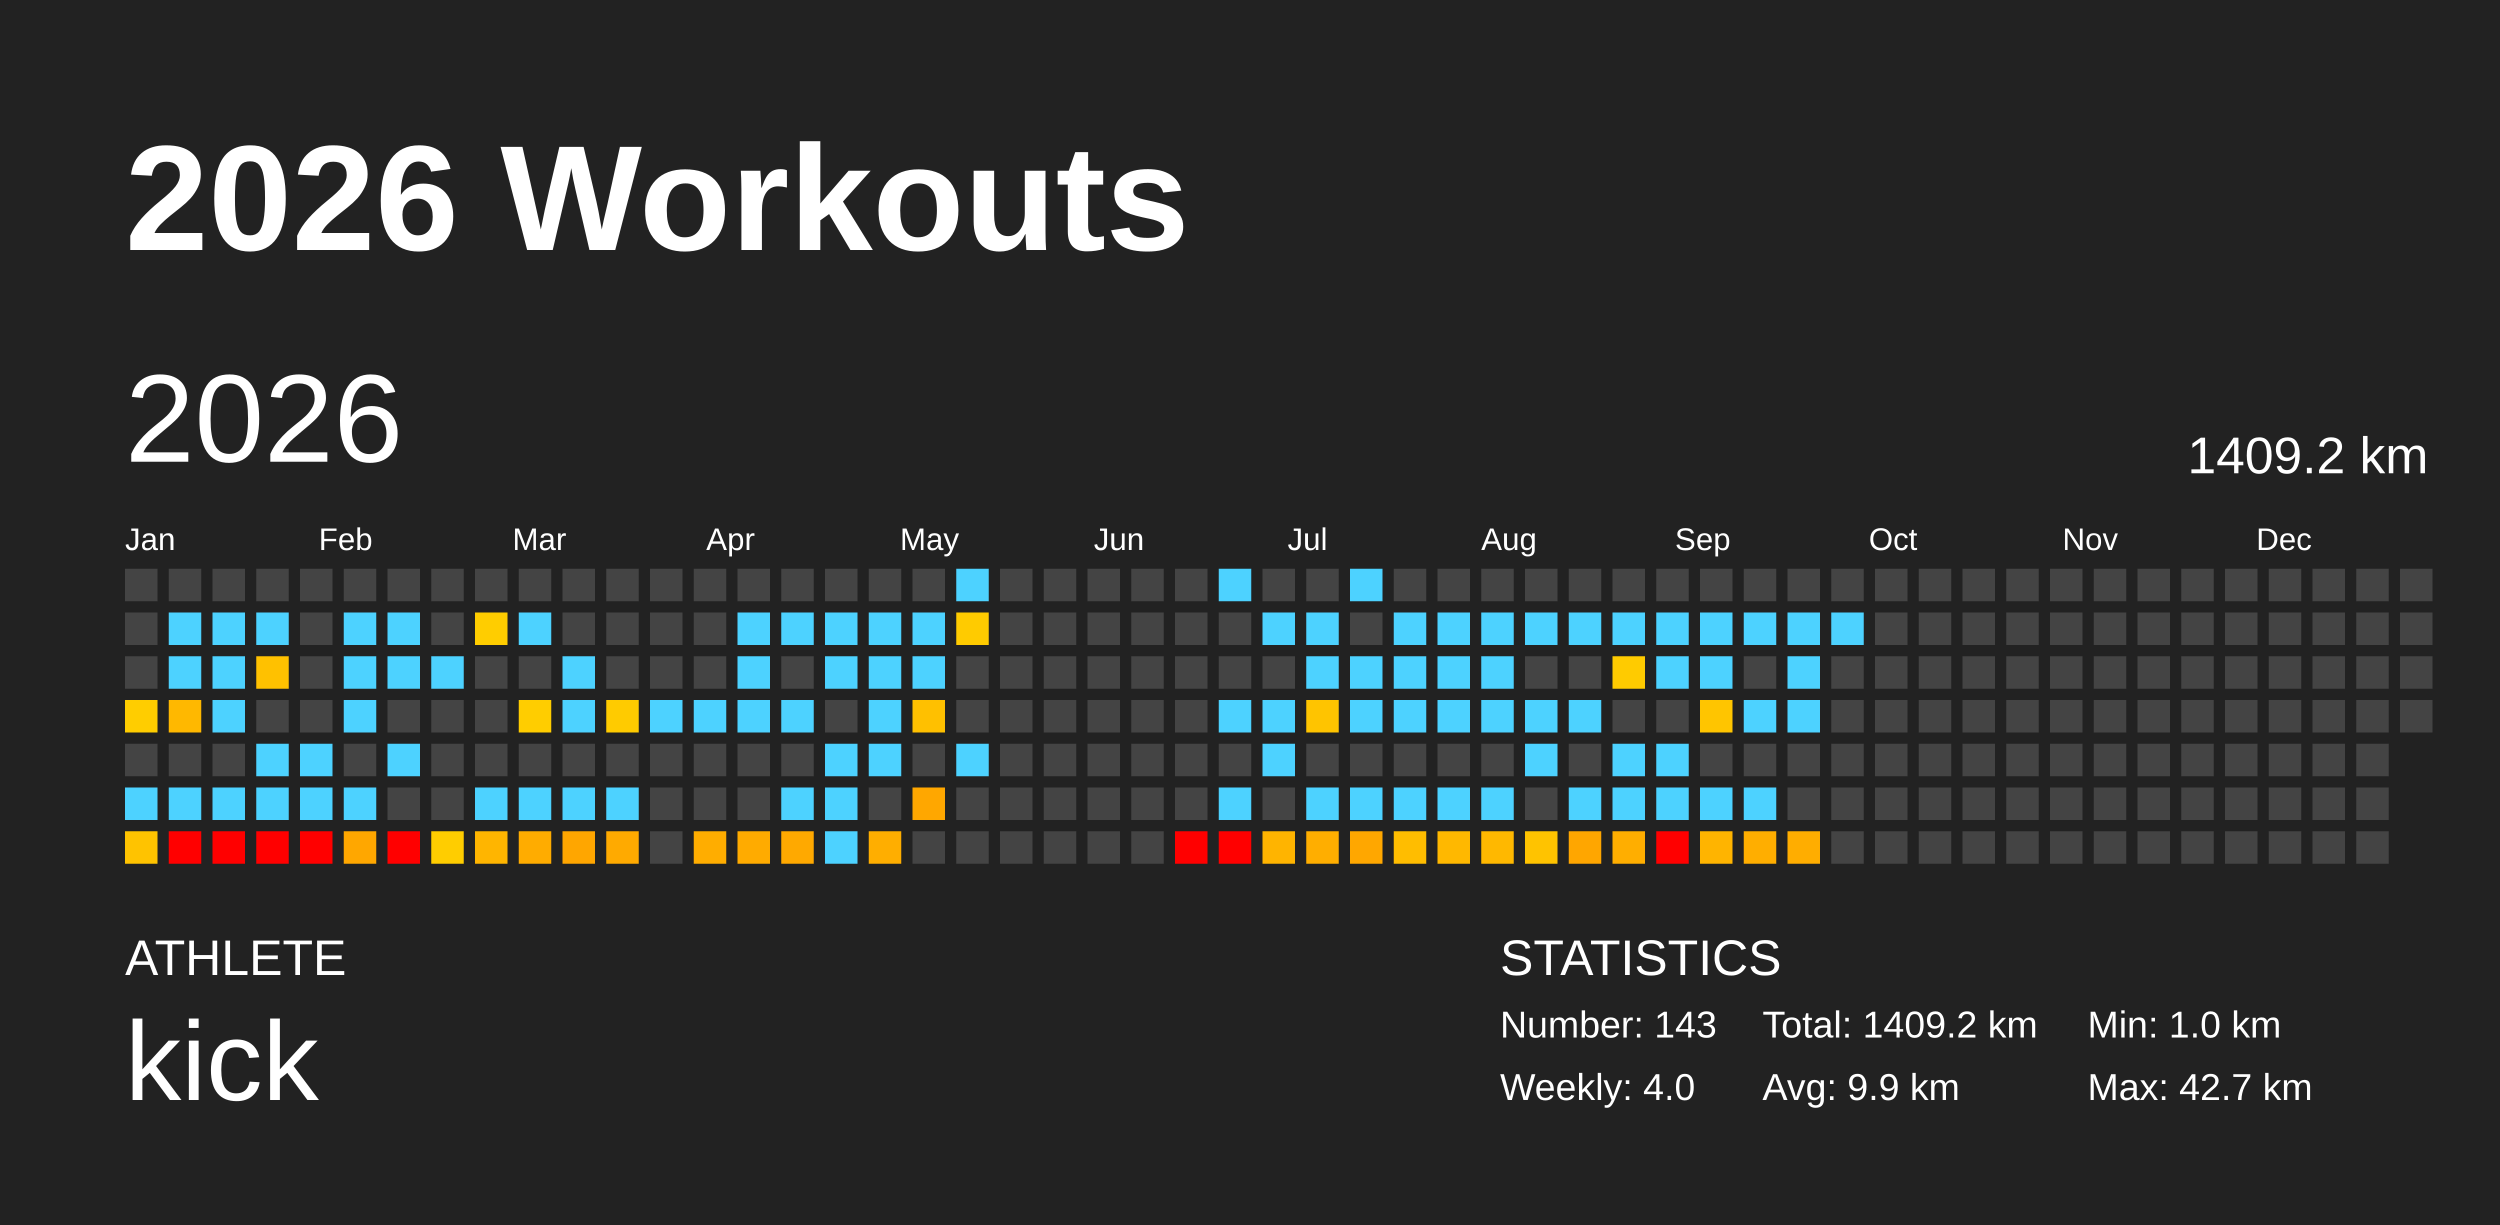
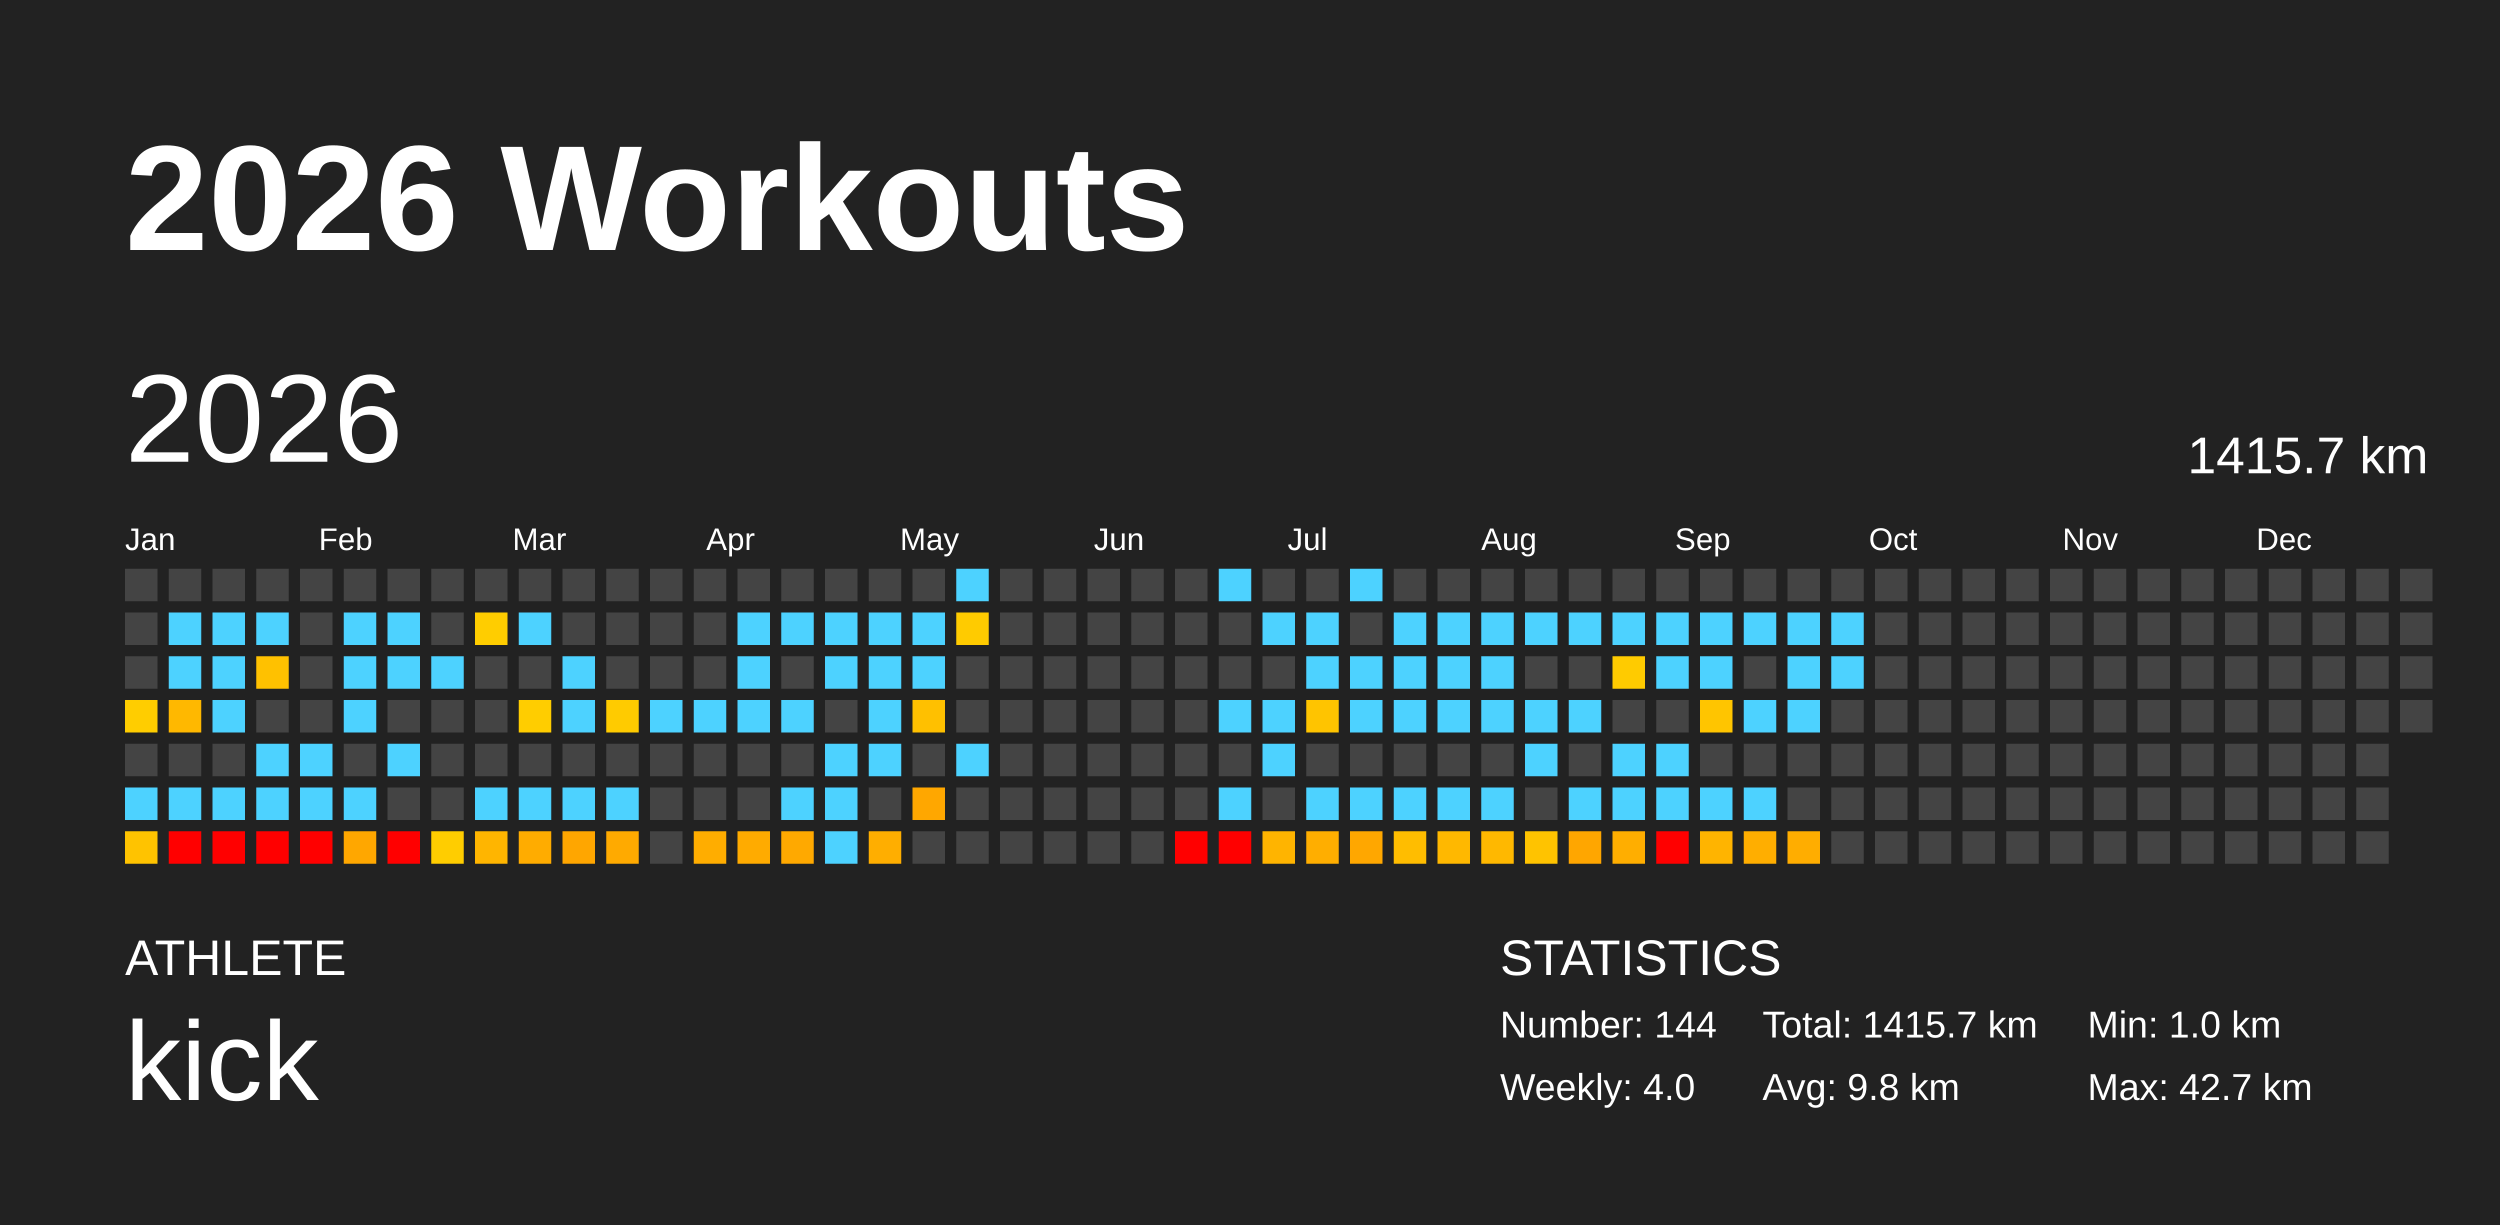
<svg xmlns="http://www.w3.org/2000/svg" baseProfile="full" height="98mm" version="1.1" viewBox="0,0,200,98" width="200mm">
  <defs />
  <rect fill="#222222" height="98" width="200" x="0" y="0" />
  <text fill="#FFFFFF" style="font-size:12px; font-family:Arial; font-weight:bold;" x="10" y="20">2026 Workouts</text>
  <text fill="#FFFFFF" style="font-size:4px; font-family:Arial" x="10" y="78">ATHLETE</text>
  <text fill="#FFFFFF" style="font-size:9px; font-family:Arial" x="10" y="88">kick</text>
  <text fill="#FFFFFF" style="font-size:4px; font-family:Arial" x="120" y="78">STATISTICS</text>
-   <text fill="#FFFFFF" style="font-size:3px; font-family:Arial" x="120" y="83">Number: 143</text>
+   <text fill="#FFFFFF" style="font-size:3px; font-family:Arial" x="120" y="83">Number: 144</text>
  <text fill="#FFFFFF" style="font-size:3px; font-family:Arial" x="120" y="88">Weekly: 4.0</text>
-   <text fill="#FFFFFF" style="font-size:3px; font-family:Arial" x="141" y="83">Total: 1409.2 km</text>
-   <text fill="#FFFFFF" style="font-size:3px; font-family:Arial" x="141" y="88">Avg: 9.9 km</text>
+   <text fill="#FFFFFF" style="font-size:3px; font-family:Arial" x="141" y="83">Total: 1415.7 km</text>
+   <text fill="#FFFFFF" style="font-size:3px; font-family:Arial" x="141" y="88">Avg: 9.8 km</text>
  <text fill="#FFFFFF" style="font-size:3px; font-family:Arial" x="167" y="83">Min: 1.0 km</text>
  <text fill="#FFFFFF" style="font-size:3px; font-family:Arial" x="167" y="88">Max: 42.7 km</text>
  <text dominant-baseline="hanging" fill="#FFFFFF" style="font-size:10.0px; font-family:Arial;" x="10" y="30">2026</text>
-   <text dominant-baseline="hanging" fill="#FFFFFF" style="font-size:4.125px; font-family:Arial;" x="175" y="35">1409.2 km</text>
+   <text dominant-baseline="hanging" fill="#FFFFFF" style="font-size:4.125px; font-family:Arial;" x="175" y="35">1415.7 km</text>
  <text fill="#FFFFFF" style="font-size:2.5px; font-family:Arial" x="10.0" y="44">Jan</text>
  <text fill="#FFFFFF" style="font-size:2.5px; font-family:Arial" x="25.5" y="44">Feb</text>
  <text fill="#FFFFFF" style="font-size:2.5px; font-family:Arial" x="41.0" y="44">Mar</text>
  <text fill="#FFFFFF" style="font-size:2.5px; font-family:Arial" x="56.5" y="44">Apr</text>
  <text fill="#FFFFFF" style="font-size:2.5px; font-family:Arial" x="72.0" y="44">May</text>
  <text fill="#FFFFFF" style="font-size:2.5px; font-family:Arial" x="87.5" y="44">Jun</text>
  <text fill="#FFFFFF" style="font-size:2.5px; font-family:Arial" x="103.0" y="44">Jul</text>
  <text fill="#FFFFFF" style="font-size:2.5px; font-family:Arial" x="118.5" y="44">Aug</text>
  <text fill="#FFFFFF" style="font-size:2.5px; font-family:Arial" x="134.0" y="44">Sep</text>
  <text fill="#FFFFFF" style="font-size:2.5px; font-family:Arial" x="149.5" y="44">Oct</text>
  <text fill="#FFFFFF" style="font-size:2.5px; font-family:Arial" x="165.0" y="44">Nov</text>
  <text fill="#FFFFFF" style="font-size:2.5px; font-family:Arial" x="180.5" y="44">Dec</text>
  <rect fill="#444444" height="2.6" width="2.6" x="10.0" y="45.5" />
  <rect fill="#444444" height="2.6" width="2.6" x="10.0" y="49.0" />
  <rect fill="#444444" height="2.6" width="2.6" x="10.0" y="52.5" />
  <rect fill="#ffcd00" height="2.6" width="2.6" x="10.0" y="56.0" />
  <rect fill="#444444" height="2.6" width="2.6" x="10.0" y="59.5" />
  <rect fill="#4dd2ff" height="2.6" width="2.6" x="10.0" y="63.0" />
  <rect fill="#ffc300" height="2.6" width="2.6" x="10.0" y="66.5" />
  <rect fill="#444444" height="2.6" width="2.6" x="13.5" y="45.5" />
  <rect fill="#4dd2ff" height="2.6" width="2.6" x="13.5" y="49.0" />
  <rect fill="#4dd2ff" height="2.6" width="2.6" x="13.5" y="52.5" />
  <rect fill="#ffb800" height="2.6" width="2.6" x="13.5" y="56.0" />
  <rect fill="#444444" height="2.6" width="2.6" x="13.5" y="59.5" />
  <rect fill="#4dd2ff" height="2.6" width="2.6" x="13.5" y="63.0" />
  <rect fill="red" height="2.6" width="2.6" x="13.5" y="66.5" />
  <rect fill="#444444" height="2.6" width="2.6" x="17.0" y="45.5" />
  <rect fill="#4dd2ff" height="2.6" width="2.6" x="17.0" y="49.0" />
  <rect fill="#4dd2ff" height="2.6" width="2.6" x="17.0" y="52.5" />
  <rect fill="#4dd2ff" height="2.6" width="2.6" x="17.0" y="56.0" />
  <rect fill="#444444" height="2.6" width="2.6" x="17.0" y="59.5" />
  <rect fill="#4dd2ff" height="2.6" width="2.6" x="17.0" y="63.0" />
  <rect fill="red" height="2.6" width="2.6" x="17.0" y="66.5" />
  <rect fill="#444444" height="2.6" width="2.6" x="20.5" y="45.5" />
  <rect fill="#4dd2ff" height="2.6" width="2.6" x="20.5" y="49.0" />
  <rect fill="#ffc100" height="2.6" width="2.6" x="20.5" y="52.5" />
  <rect fill="#444444" height="2.6" width="2.6" x="20.5" y="56.0" />
  <rect fill="#4dd2ff" height="2.6" width="2.6" x="20.5" y="59.5" />
  <rect fill="#4dd2ff" height="2.6" width="2.6" x="20.5" y="63.0" />
  <rect fill="red" height="2.6" width="2.6" x="20.5" y="66.5" />
  <rect fill="#444444" height="2.6" width="2.6" x="24.0" y="45.5" />
  <rect fill="#444444" height="2.6" width="2.6" x="24.0" y="49.0" />
  <rect fill="#444444" height="2.6" width="2.6" x="24.0" y="52.5" />
  <rect fill="#444444" height="2.6" width="2.6" x="24.0" y="56.0" />
  <rect fill="#4dd2ff" height="2.6" width="2.6" x="24.0" y="59.5" />
  <rect fill="#4dd2ff" height="2.6" width="2.6" x="24.0" y="63.0" />
  <rect fill="red" height="2.6" width="2.6" x="24.0" y="66.5" />
  <rect fill="#444444" height="2.6" width="2.6" x="27.5" y="45.5" />
  <rect fill="#4dd2ff" height="2.6" width="2.6" x="27.5" y="49.0" />
  <rect fill="#4dd2ff" height="2.6" width="2.6" x="27.5" y="52.5" />
  <rect fill="#4dd2ff" height="2.6" width="2.6" x="27.5" y="56.0" />
  <rect fill="#444444" height="2.6" width="2.6" x="27.5" y="59.5" />
  <rect fill="#4dd2ff" height="2.6" width="2.6" x="27.5" y="63.0" />
  <rect fill="#ffa700" height="2.6" width="2.6" x="27.5" y="66.5" />
  <rect fill="#444444" height="2.6" width="2.6" x="31.0" y="45.5" />
  <rect fill="#4dd2ff" height="2.6" width="2.6" x="31.0" y="49.0" />
  <rect fill="#4dd2ff" height="2.6" width="2.6" x="31.0" y="52.5" />
  <rect fill="#444444" height="2.6" width="2.6" x="31.0" y="56.0" />
  <rect fill="#4dd2ff" height="2.6" width="2.6" x="31.0" y="59.5" />
  <rect fill="#444444" height="2.6" width="2.6" x="31.0" y="63.0" />
  <rect fill="red" height="2.6" width="2.6" x="31.0" y="66.5" />
  <rect fill="#444444" height="2.6" width="2.6" x="34.5" y="45.5" />
  <rect fill="#444444" height="2.6" width="2.6" x="34.5" y="49.0" />
  <rect fill="#4dd2ff" height="2.6" width="2.6" x="34.5" y="52.5" />
  <rect fill="#444444" height="2.6" width="2.6" x="34.5" y="56.0" />
  <rect fill="#444444" height="2.6" width="2.6" x="34.5" y="59.5" />
  <rect fill="#444444" height="2.6" width="2.6" x="34.5" y="63.0" />
  <rect fill="#ffcd00" height="2.6" width="2.6" x="34.5" y="66.5" />
  <rect fill="#444444" height="2.6" width="2.6" x="38.0" y="45.5" />
  <rect fill="#ffcd00" height="2.6" width="2.6" x="38.0" y="49.0" />
  <rect fill="#444444" height="2.6" width="2.6" x="38.0" y="52.5" />
  <rect fill="#444444" height="2.6" width="2.6" x="38.0" y="56.0" />
  <rect fill="#444444" height="2.6" width="2.6" x="38.0" y="59.5" />
  <rect fill="#4dd2ff" height="2.6" width="2.6" x="38.0" y="63.0" />
  <rect fill="#ffb500" height="2.6" width="2.6" x="38.0" y="66.5" />
  <rect fill="#444444" height="2.6" width="2.6" x="41.5" y="45.5" />
  <rect fill="#4dd2ff" height="2.6" width="2.6" x="41.5" y="49.0" />
  <rect fill="#444444" height="2.6" width="2.6" x="41.5" y="52.5" />
  <rect fill="#ffcd00" height="2.6" width="2.6" x="41.5" y="56.0" />
  <rect fill="#444444" height="2.6" width="2.6" x="41.5" y="59.5" />
  <rect fill="#4dd2ff" height="2.6" width="2.6" x="41.5" y="63.0" />
  <rect fill="#ffac00" height="2.6" width="2.6" x="41.5" y="66.5" />
  <rect fill="#444444" height="2.6" width="2.6" x="45.0" y="45.5" />
  <rect fill="#444444" height="2.6" width="2.6" x="45.0" y="49.0" />
  <rect fill="#4dd2ff" height="2.6" width="2.6" x="45.0" y="52.5" />
  <rect fill="#4dd2ff" height="2.6" width="2.6" x="45.0" y="56.0" />
  <rect fill="#444444" height="2.6" width="2.6" x="45.0" y="59.5" />
  <rect fill="#4dd2ff" height="2.6" width="2.6" x="45.0" y="63.0" />
  <rect fill="#ffa600" height="2.6" width="2.6" x="45.0" y="66.5" />
  <rect fill="#444444" height="2.6" width="2.6" x="48.5" y="45.5" />
  <rect fill="#444444" height="2.6" width="2.6" x="48.5" y="49.0" />
  <rect fill="#444444" height="2.6" width="2.6" x="48.5" y="52.5" />
  <rect fill="#ffcb00" height="2.6" width="2.6" x="48.5" y="56.0" />
  <rect fill="#444444" height="2.6" width="2.6" x="48.5" y="59.5" />
  <rect fill="#4dd2ff" height="2.6" width="2.6" x="48.5" y="63.0" />
  <rect fill="#ffaa00" height="2.6" width="2.6" x="48.5" y="66.5" />
  <rect fill="#444444" height="2.6" width="2.6" x="52.0" y="45.5" />
  <rect fill="#444444" height="2.6" width="2.6" x="52.0" y="49.0" />
  <rect fill="#444444" height="2.6" width="2.6" x="52.0" y="52.5" />
  <rect fill="#4dd2ff" height="2.6" width="2.6" x="52.0" y="56.0" />
  <rect fill="#444444" height="2.6" width="2.6" x="52.0" y="59.5" />
  <rect fill="#444444" height="2.6" width="2.6" x="52.0" y="63.0" />
  <rect fill="#444444" height="2.6" width="2.6" x="52.0" y="66.5" />
  <rect fill="#444444" height="2.6" width="2.6" x="55.5" y="45.5" />
  <rect fill="#444444" height="2.6" width="2.6" x="55.5" y="49.0" />
  <rect fill="#444444" height="2.6" width="2.6" x="55.5" y="52.5" />
  <rect fill="#4dd2ff" height="2.6" width="2.6" x="55.5" y="56.0" />
  <rect fill="#444444" height="2.6" width="2.6" x="55.5" y="59.5" />
  <rect fill="#444444" height="2.6" width="2.6" x="55.5" y="63.0" />
  <rect fill="#ffad00" height="2.6" width="2.6" x="55.5" y="66.5" />
  <rect fill="#444444" height="2.6" width="2.6" x="59.0" y="45.5" />
  <rect fill="#4dd2ff" height="2.6" width="2.6" x="59.0" y="49.0" />
  <rect fill="#4dd2ff" height="2.6" width="2.6" x="59.0" y="52.5" />
  <rect fill="#4dd2ff" height="2.6" width="2.6" x="59.0" y="56.0" />
  <rect fill="#444444" height="2.6" width="2.6" x="59.0" y="59.5" />
  <rect fill="#444444" height="2.6" width="2.6" x="59.0" y="63.0" />
  <rect fill="#ffab00" height="2.6" width="2.6" x="59.0" y="66.5" />
  <rect fill="#444444" height="2.6" width="2.6" x="62.5" y="45.5" />
  <rect fill="#4dd2ff" height="2.6" width="2.6" x="62.5" y="49.0" />
  <rect fill="#444444" height="2.6" width="2.6" x="62.5" y="52.5" />
  <rect fill="#4dd2ff" height="2.6" width="2.6" x="62.5" y="56.0" />
  <rect fill="#444444" height="2.6" width="2.6" x="62.5" y="59.5" />
  <rect fill="#4dd2ff" height="2.6" width="2.6" x="62.5" y="63.0" />
  <rect fill="#ffa900" height="2.6" width="2.6" x="62.5" y="66.5" />
  <rect fill="#444444" height="2.6" width="2.6" x="66.0" y="45.5" />
  <rect fill="#4dd2ff" height="2.6" width="2.6" x="66.0" y="49.0" />
  <rect fill="#4dd2ff" height="2.6" width="2.6" x="66.0" y="52.5" />
  <rect fill="#444444" height="2.6" width="2.6" x="66.0" y="56.0" />
  <rect fill="#4dd2ff" height="2.6" width="2.6" x="66.0" y="59.5" />
  <rect fill="#4dd2ff" height="2.6" width="2.6" x="66.0" y="63.0" />
  <rect fill="#4dd2ff" height="2.6" width="2.6" x="66.0" y="66.5" />
  <rect fill="#444444" height="2.6" width="2.6" x="69.5" y="45.5" />
  <rect fill="#4dd2ff" height="2.6" width="2.6" x="69.5" y="49.0" />
  <rect fill="#4dd2ff" height="2.6" width="2.6" x="69.5" y="52.5" />
  <rect fill="#4dd2ff" height="2.6" width="2.6" x="69.5" y="56.0" />
  <rect fill="#4dd2ff" height="2.6" width="2.6" x="69.5" y="59.5" />
  <rect fill="#444444" height="2.6" width="2.6" x="69.5" y="63.0" />
  <rect fill="#ffae00" height="2.6" width="2.6" x="69.5" y="66.5" />
  <rect fill="#444444" height="2.6" width="2.6" x="73.0" y="45.5" />
  <rect fill="#4dd2ff" height="2.6" width="2.6" x="73.0" y="49.0" />
  <rect fill="#4dd2ff" height="2.6" width="2.6" x="73.0" y="52.5" />
  <rect fill="#ffc000" height="2.6" width="2.6" x="73.0" y="56.0" />
  <rect fill="#444444" height="2.6" width="2.6" x="73.0" y="59.5" />
  <rect fill="#ffa700" height="2.6" width="2.6" x="73.0" y="63.0" />
  <rect fill="#444444" height="2.6" width="2.6" x="73.0" y="66.5" />
  <rect fill="#4dd2ff" height="2.6" width="2.6" x="76.5" y="45.5" />
  <rect fill="#ffcb00" height="2.6" width="2.6" x="76.5" y="49.0" />
  <rect fill="#444444" height="2.6" width="2.6" x="76.5" y="52.5" />
  <rect fill="#444444" height="2.6" width="2.6" x="76.5" y="56.0" />
  <rect fill="#4dd2ff" height="2.6" width="2.6" x="76.5" y="59.5" />
  <rect fill="#444444" height="2.6" width="2.6" x="76.5" y="63.0" />
  <rect fill="#444444" height="2.6" width="2.6" x="76.5" y="66.5" />
  <rect fill="#444444" height="2.6" width="2.6" x="80.0" y="45.5" />
  <rect fill="#444444" height="2.6" width="2.6" x="80.0" y="49.0" />
  <rect fill="#444444" height="2.6" width="2.6" x="80.0" y="52.5" />
  <rect fill="#444444" height="2.6" width="2.6" x="80.0" y="56.0" />
  <rect fill="#444444" height="2.6" width="2.6" x="80.0" y="59.5" />
  <rect fill="#444444" height="2.6" width="2.6" x="80.0" y="63.0" />
  <rect fill="#444444" height="2.6" width="2.6" x="80.0" y="66.5" />
  <rect fill="#444444" height="2.6" width="2.6" x="83.5" y="45.5" />
  <rect fill="#444444" height="2.6" width="2.6" x="83.5" y="49.0" />
  <rect fill="#444444" height="2.6" width="2.6" x="83.5" y="52.5" />
  <rect fill="#444444" height="2.6" width="2.6" x="83.5" y="56.0" />
  <rect fill="#444444" height="2.6" width="2.6" x="83.5" y="59.5" />
  <rect fill="#444444" height="2.6" width="2.6" x="83.5" y="63.0" />
  <rect fill="#444444" height="2.6" width="2.6" x="83.5" y="66.5" />
  <rect fill="#444444" height="2.6" width="2.6" x="87.0" y="45.5" />
  <rect fill="#444444" height="2.6" width="2.6" x="87.0" y="49.0" />
  <rect fill="#444444" height="2.6" width="2.6" x="87.0" y="52.5" />
  <rect fill="#444444" height="2.6" width="2.6" x="87.0" y="56.0" />
  <rect fill="#444444" height="2.6" width="2.6" x="87.0" y="59.5" />
  <rect fill="#444444" height="2.6" width="2.6" x="87.0" y="63.0" />
  <rect fill="#444444" height="2.6" width="2.6" x="87.0" y="66.5" />
  <rect fill="#444444" height="2.6" width="2.6" x="90.5" y="45.5" />
  <rect fill="#444444" height="2.6" width="2.6" x="90.5" y="49.0" />
  <rect fill="#444444" height="2.6" width="2.6" x="90.5" y="52.5" />
  <rect fill="#444444" height="2.6" width="2.6" x="90.5" y="56.0" />
  <rect fill="#444444" height="2.6" width="2.6" x="90.5" y="59.5" />
  <rect fill="#444444" height="2.6" width="2.6" x="90.5" y="63.0" />
  <rect fill="#444444" height="2.6" width="2.6" x="90.5" y="66.5" />
  <rect fill="#444444" height="2.6" width="2.6" x="94.0" y="45.5" />
  <rect fill="#444444" height="2.6" width="2.6" x="94.0" y="49.0" />
  <rect fill="#444444" height="2.6" width="2.6" x="94.0" y="52.5" />
  <rect fill="#444444" height="2.6" width="2.6" x="94.0" y="56.0" />
  <rect fill="#444444" height="2.6" width="2.6" x="94.0" y="59.5" />
  <rect fill="#444444" height="2.6" width="2.6" x="94.0" y="63.0" />
  <rect fill="red" height="2.6" width="2.6" x="94.0" y="66.5" />
  <rect fill="#4dd2ff" height="2.6" width="2.6" x="97.5" y="45.5" />
  <rect fill="#444444" height="2.6" width="2.6" x="97.5" y="49.0" />
  <rect fill="#444444" height="2.6" width="2.6" x="97.5" y="52.5" />
  <rect fill="#4dd2ff" height="2.6" width="2.6" x="97.5" y="56.0" />
  <rect fill="#444444" height="2.6" width="2.6" x="97.5" y="59.5" />
  <rect fill="#4dd2ff" height="2.6" width="2.6" x="97.5" y="63.0" />
  <rect fill="red" height="2.6" width="2.6" x="97.5" y="66.5" />
  <rect fill="#444444" height="2.6" width="2.6" x="101.0" y="45.5" />
  <rect fill="#4dd2ff" height="2.6" width="2.6" x="101.0" y="49.0" />
  <rect fill="#444444" height="2.6" width="2.6" x="101.0" y="52.5" />
  <rect fill="#4dd2ff" height="2.6" width="2.6" x="101.0" y="56.0" />
  <rect fill="#4dd2ff" height="2.6" width="2.6" x="101.0" y="59.5" />
  <rect fill="#444444" height="2.6" width="2.6" x="101.0" y="63.0" />
  <rect fill="#ffb400" height="2.6" width="2.6" x="101.0" y="66.5" />
  <rect fill="#444444" height="2.6" width="2.6" x="104.5" y="45.5" />
  <rect fill="#4dd2ff" height="2.6" width="2.6" x="104.5" y="49.0" />
  <rect fill="#4dd2ff" height="2.6" width="2.6" x="104.5" y="52.5" />
  <rect fill="#ffc400" height="2.6" width="2.6" x="104.5" y="56.0" />
  <rect fill="#444444" height="2.6" width="2.6" x="104.5" y="59.5" />
  <rect fill="#4dd2ff" height="2.6" width="2.6" x="104.5" y="63.0" />
  <rect fill="#ffae00" height="2.6" width="2.6" x="104.5" y="66.5" />
  <rect fill="#4dd2ff" height="2.6" width="2.6" x="108.0" y="45.5" />
  <rect fill="#444444" height="2.6" width="2.6" x="108.0" y="49.0" />
  <rect fill="#4dd2ff" height="2.6" width="2.6" x="108.0" y="52.5" />
  <rect fill="#4dd2ff" height="2.6" width="2.6" x="108.0" y="56.0" />
  <rect fill="#444444" height="2.6" width="2.6" x="108.0" y="59.5" />
  <rect fill="#4dd2ff" height="2.6" width="2.6" x="108.0" y="63.0" />
  <rect fill="#ffa700" height="2.6" width="2.6" x="108.0" y="66.5" />
  <rect fill="#444444" height="2.6" width="2.6" x="111.5" y="45.5" />
  <rect fill="#4dd2ff" height="2.6" width="2.6" x="111.5" y="49.0" />
  <rect fill="#4dd2ff" height="2.6" width="2.6" x="111.5" y="52.5" />
  <rect fill="#4dd2ff" height="2.6" width="2.6" x="111.5" y="56.0" />
  <rect fill="#444444" height="2.6" width="2.6" x="111.5" y="59.5" />
  <rect fill="#4dd2ff" height="2.6" width="2.6" x="111.5" y="63.0" />
  <rect fill="#ffbd00" height="2.6" width="2.6" x="111.5" y="66.5" />
  <rect fill="#444444" height="2.6" width="2.6" x="115.0" y="45.5" />
  <rect fill="#4dd2ff" height="2.6" width="2.6" x="115.0" y="49.0" />
  <rect fill="#4dd2ff" height="2.6" width="2.6" x="115.0" y="52.5" />
  <rect fill="#4dd2ff" height="2.6" width="2.6" x="115.0" y="56.0" />
  <rect fill="#444444" height="2.6" width="2.6" x="115.0" y="59.5" />
  <rect fill="#4dd2ff" height="2.6" width="2.6" x="115.0" y="63.0" />
  <rect fill="#ffb800" height="2.6" width="2.6" x="115.0" y="66.5" />
  <rect fill="#444444" height="2.6" width="2.6" x="118.5" y="45.5" />
  <rect fill="#4dd2ff" height="2.6" width="2.6" x="118.5" y="49.0" />
  <rect fill="#4dd2ff" height="2.6" width="2.6" x="118.5" y="52.5" />
  <rect fill="#4dd2ff" height="2.6" width="2.6" x="118.5" y="56.0" />
  <rect fill="#444444" height="2.6" width="2.6" x="118.5" y="59.5" />
  <rect fill="#4dd2ff" height="2.6" width="2.6" x="118.5" y="63.0" />
  <rect fill="#ffb800" height="2.6" width="2.6" x="118.5" y="66.5" />
  <rect fill="#444444" height="2.6" width="2.6" x="122.0" y="45.5" />
  <rect fill="#4dd2ff" height="2.6" width="2.6" x="122.0" y="49.0" />
  <rect fill="#444444" height="2.6" width="2.6" x="122.0" y="52.5" />
  <rect fill="#4dd2ff" height="2.6" width="2.6" x="122.0" y="56.0" />
  <rect fill="#4dd2ff" height="2.6" width="2.6" x="122.0" y="59.5" />
  <rect fill="#444444" height="2.6" width="2.6" x="122.0" y="63.0" />
  <rect fill="#ffc300" height="2.6" width="2.6" x="122.0" y="66.5" />
  <rect fill="#444444" height="2.6" width="2.6" x="125.5" y="45.5" />
  <rect fill="#4dd2ff" height="2.6" width="2.6" x="125.5" y="49.0" />
  <rect fill="#444444" height="2.6" width="2.6" x="125.5" y="52.5" />
  <rect fill="#4dd2ff" height="2.6" width="2.6" x="125.5" y="56.0" />
  <rect fill="#444444" height="2.6" width="2.6" x="125.5" y="59.5" />
  <rect fill="#4dd2ff" height="2.6" width="2.6" x="125.5" y="63.0" />
  <rect fill="#ffa600" height="2.6" width="2.6" x="125.5" y="66.5" />
  <rect fill="#444444" height="2.6" width="2.6" x="129.0" y="45.5" />
  <rect fill="#4dd2ff" height="2.6" width="2.6" x="129.0" y="49.0" />
  <rect fill="#ffcb00" height="2.6" width="2.6" x="129.0" y="52.5" />
  <rect fill="#444444" height="2.6" width="2.6" x="129.0" y="56.0" />
  <rect fill="#4dd2ff" height="2.6" width="2.6" x="129.0" y="59.5" />
  <rect fill="#4dd2ff" height="2.6" width="2.6" x="129.0" y="63.0" />
  <rect fill="#ffae00" height="2.6" width="2.6" x="129.0" y="66.5" />
  <rect fill="#444444" height="2.6" width="2.6" x="132.5" y="45.5" />
  <rect fill="#4dd2ff" height="2.6" width="2.6" x="132.5" y="49.0" />
  <rect fill="#4dd2ff" height="2.6" width="2.6" x="132.5" y="52.5" />
  <rect fill="#444444" height="2.6" width="2.6" x="132.5" y="56.0" />
  <rect fill="#4dd2ff" height="2.6" width="2.6" x="132.5" y="59.5" />
  <rect fill="#4dd2ff" height="2.6" width="2.6" x="132.5" y="63.0" />
  <rect fill="red" height="2.6" width="2.6" x="132.5" y="66.5" />
  <rect fill="#444444" height="2.6" width="2.6" x="136.0" y="45.5" />
  <rect fill="#4dd2ff" height="2.6" width="2.6" x="136.0" y="49.0" />
  <rect fill="#4dd2ff" height="2.6" width="2.6" x="136.0" y="52.5" />
  <rect fill="#ffc500" height="2.6" width="2.6" x="136.0" y="56.0" />
  <rect fill="#444444" height="2.6" width="2.6" x="136.0" y="59.5" />
  <rect fill="#4dd2ff" height="2.6" width="2.6" x="136.0" y="63.0" />
  <rect fill="#ffb400" height="2.6" width="2.6" x="136.0" y="66.5" />
  <rect fill="#444444" height="2.6" width="2.6" x="139.5" y="45.5" />
  <rect fill="#4dd2ff" height="2.6" width="2.6" x="139.5" y="49.0" />
  <rect fill="#444444" height="2.6" width="2.6" x="139.5" y="52.5" />
  <rect fill="#4dd2ff" height="2.6" width="2.6" x="139.5" y="56.0" />
  <rect fill="#444444" height="2.6" width="2.6" x="139.5" y="59.5" />
  <rect fill="#4dd2ff" height="2.6" width="2.6" x="139.5" y="63.0" />
  <rect fill="#ffae00" height="2.6" width="2.6" x="139.5" y="66.5" />
  <rect fill="#444444" height="2.6" width="2.6" x="143.0" y="45.5" />
  <rect fill="#4dd2ff" height="2.6" width="2.6" x="143.0" y="49.0" />
  <rect fill="#4dd2ff" height="2.6" width="2.6" x="143.0" y="52.5" />
  <rect fill="#4dd2ff" height="2.6" width="2.6" x="143.0" y="56.0" />
  <rect fill="#444444" height="2.6" width="2.6" x="143.0" y="59.5" />
  <rect fill="#444444" height="2.6" width="2.6" x="143.0" y="63.0" />
  <rect fill="#ffad00" height="2.6" width="2.6" x="143.0" y="66.5" />
  <rect fill="#444444" height="2.6" width="2.6" x="146.5" y="45.5" />
  <rect fill="#4dd2ff" height="2.6" width="2.6" x="146.5" y="49.0" />
-   <rect fill="#444444" height="2.6" width="2.6" x="146.5" y="52.5" />
+   <rect fill="#4dd2ff" height="2.6" width="2.6" x="146.5" y="52.5" />
  <rect fill="#444444" height="2.6" width="2.6" x="146.5" y="56.0" />
  <rect fill="#444444" height="2.6" width="2.6" x="146.5" y="59.5" />
  <rect fill="#444444" height="2.6" width="2.6" x="146.5" y="63.0" />
  <rect fill="#444444" height="2.6" width="2.6" x="146.5" y="66.5" />
  <rect fill="#444444" height="2.6" width="2.6" x="150.0" y="45.5" />
  <rect fill="#444444" height="2.6" width="2.6" x="150.0" y="49.0" />
  <rect fill="#444444" height="2.6" width="2.6" x="150.0" y="52.5" />
  <rect fill="#444444" height="2.6" width="2.6" x="150.0" y="56.0" />
  <rect fill="#444444" height="2.6" width="2.6" x="150.0" y="59.5" />
  <rect fill="#444444" height="2.6" width="2.6" x="150.0" y="63.0" />
  <rect fill="#444444" height="2.6" width="2.6" x="150.0" y="66.5" />
  <rect fill="#444444" height="2.6" width="2.6" x="153.5" y="45.5" />
  <rect fill="#444444" height="2.6" width="2.6" x="153.5" y="49.0" />
  <rect fill="#444444" height="2.6" width="2.6" x="153.5" y="52.5" />
  <rect fill="#444444" height="2.6" width="2.6" x="153.5" y="56.0" />
  <rect fill="#444444" height="2.6" width="2.6" x="153.5" y="59.5" />
  <rect fill="#444444" height="2.6" width="2.6" x="153.5" y="63.0" />
  <rect fill="#444444" height="2.6" width="2.6" x="153.5" y="66.5" />
  <rect fill="#444444" height="2.6" width="2.6" x="157.0" y="45.5" />
  <rect fill="#444444" height="2.6" width="2.6" x="157.0" y="49.0" />
  <rect fill="#444444" height="2.6" width="2.6" x="157.0" y="52.5" />
  <rect fill="#444444" height="2.6" width="2.6" x="157.0" y="56.0" />
  <rect fill="#444444" height="2.6" width="2.6" x="157.0" y="59.5" />
  <rect fill="#444444" height="2.6" width="2.6" x="157.0" y="63.0" />
  <rect fill="#444444" height="2.6" width="2.6" x="157.0" y="66.5" />
  <rect fill="#444444" height="2.6" width="2.6" x="160.5" y="45.5" />
  <rect fill="#444444" height="2.6" width="2.6" x="160.5" y="49.0" />
  <rect fill="#444444" height="2.6" width="2.6" x="160.5" y="52.5" />
  <rect fill="#444444" height="2.6" width="2.6" x="160.5" y="56.0" />
  <rect fill="#444444" height="2.6" width="2.6" x="160.5" y="59.5" />
  <rect fill="#444444" height="2.6" width="2.6" x="160.5" y="63.0" />
  <rect fill="#444444" height="2.6" width="2.6" x="160.5" y="66.5" />
  <rect fill="#444444" height="2.6" width="2.6" x="164.0" y="45.5" />
  <rect fill="#444444" height="2.6" width="2.6" x="164.0" y="49.0" />
  <rect fill="#444444" height="2.6" width="2.6" x="164.0" y="52.5" />
  <rect fill="#444444" height="2.6" width="2.6" x="164.0" y="56.0" />
  <rect fill="#444444" height="2.6" width="2.6" x="164.0" y="59.5" />
  <rect fill="#444444" height="2.6" width="2.6" x="164.0" y="63.0" />
  <rect fill="#444444" height="2.6" width="2.6" x="164.0" y="66.5" />
  <rect fill="#444444" height="2.6" width="2.6" x="167.5" y="45.5" />
  <rect fill="#444444" height="2.6" width="2.6" x="167.5" y="49.0" />
  <rect fill="#444444" height="2.6" width="2.6" x="167.5" y="52.5" />
  <rect fill="#444444" height="2.6" width="2.6" x="167.5" y="56.0" />
  <rect fill="#444444" height="2.6" width="2.6" x="167.5" y="59.5" />
  <rect fill="#444444" height="2.6" width="2.6" x="167.5" y="63.0" />
  <rect fill="#444444" height="2.6" width="2.6" x="167.5" y="66.5" />
  <rect fill="#444444" height="2.6" width="2.6" x="171.0" y="45.5" />
  <rect fill="#444444" height="2.6" width="2.6" x="171.0" y="49.0" />
  <rect fill="#444444" height="2.6" width="2.6" x="171.0" y="52.5" />
  <rect fill="#444444" height="2.6" width="2.6" x="171.0" y="56.0" />
  <rect fill="#444444" height="2.6" width="2.6" x="171.0" y="59.5" />
  <rect fill="#444444" height="2.6" width="2.6" x="171.0" y="63.0" />
  <rect fill="#444444" height="2.6" width="2.6" x="171.0" y="66.5" />
  <rect fill="#444444" height="2.6" width="2.6" x="174.5" y="45.5" />
  <rect fill="#444444" height="2.6" width="2.6" x="174.5" y="49.0" />
  <rect fill="#444444" height="2.6" width="2.6" x="174.5" y="52.5" />
  <rect fill="#444444" height="2.6" width="2.6" x="174.5" y="56.0" />
  <rect fill="#444444" height="2.6" width="2.6" x="174.5" y="59.5" />
  <rect fill="#444444" height="2.6" width="2.6" x="174.5" y="63.0" />
  <rect fill="#444444" height="2.6" width="2.6" x="174.5" y="66.5" />
  <rect fill="#444444" height="2.6" width="2.6" x="178.0" y="45.5" />
  <rect fill="#444444" height="2.6" width="2.6" x="178.0" y="49.0" />
  <rect fill="#444444" height="2.6" width="2.6" x="178.0" y="52.5" />
  <rect fill="#444444" height="2.6" width="2.6" x="178.0" y="56.0" />
  <rect fill="#444444" height="2.6" width="2.6" x="178.0" y="59.5" />
  <rect fill="#444444" height="2.6" width="2.6" x="178.0" y="63.0" />
  <rect fill="#444444" height="2.6" width="2.6" x="178.0" y="66.5" />
  <rect fill="#444444" height="2.6" width="2.6" x="181.5" y="45.5" />
  <rect fill="#444444" height="2.6" width="2.6" x="181.5" y="49.0" />
  <rect fill="#444444" height="2.6" width="2.6" x="181.5" y="52.5" />
  <rect fill="#444444" height="2.6" width="2.6" x="181.5" y="56.0" />
  <rect fill="#444444" height="2.6" width="2.6" x="181.5" y="59.5" />
  <rect fill="#444444" height="2.6" width="2.6" x="181.5" y="63.0" />
  <rect fill="#444444" height="2.6" width="2.6" x="181.5" y="66.5" />
  <rect fill="#444444" height="2.6" width="2.6" x="185.0" y="45.5" />
  <rect fill="#444444" height="2.6" width="2.6" x="185.0" y="49.0" />
  <rect fill="#444444" height="2.6" width="2.6" x="185.0" y="52.5" />
  <rect fill="#444444" height="2.6" width="2.6" x="185.0" y="56.0" />
  <rect fill="#444444" height="2.6" width="2.6" x="185.0" y="59.5" />
  <rect fill="#444444" height="2.6" width="2.6" x="185.0" y="63.0" />
  <rect fill="#444444" height="2.6" width="2.6" x="185.0" y="66.5" />
  <rect fill="#444444" height="2.6" width="2.6" x="188.5" y="45.5" />
  <rect fill="#444444" height="2.6" width="2.6" x="188.5" y="49.0" />
  <rect fill="#444444" height="2.6" width="2.6" x="188.5" y="52.5" />
  <rect fill="#444444" height="2.6" width="2.6" x="188.5" y="56.0" />
  <rect fill="#444444" height="2.6" width="2.6" x="188.5" y="59.5" />
  <rect fill="#444444" height="2.6" width="2.6" x="188.5" y="63.0" />
  <rect fill="#444444" height="2.6" width="2.6" x="188.5" y="66.5" />
  <rect fill="#444444" height="2.6" width="2.6" x="192.0" y="45.5" />
  <rect fill="#444444" height="2.6" width="2.6" x="192.0" y="49.0" />
  <rect fill="#444444" height="2.6" width="2.6" x="192.0" y="52.5" />
  <rect fill="#444444" height="2.6" width="2.6" x="192.0" y="56.0" />
</svg>
